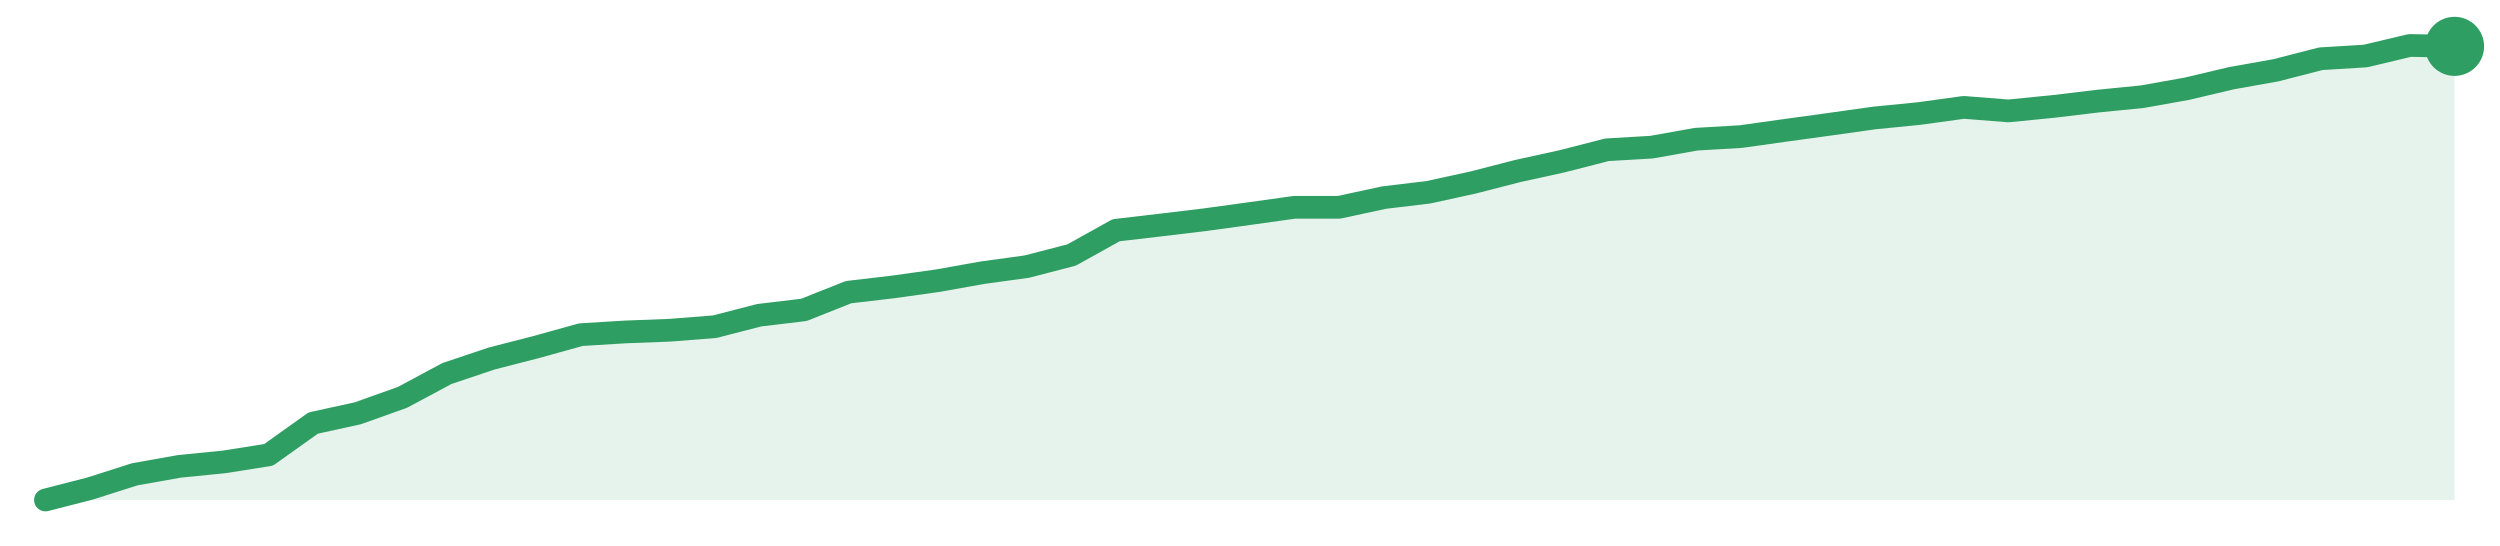
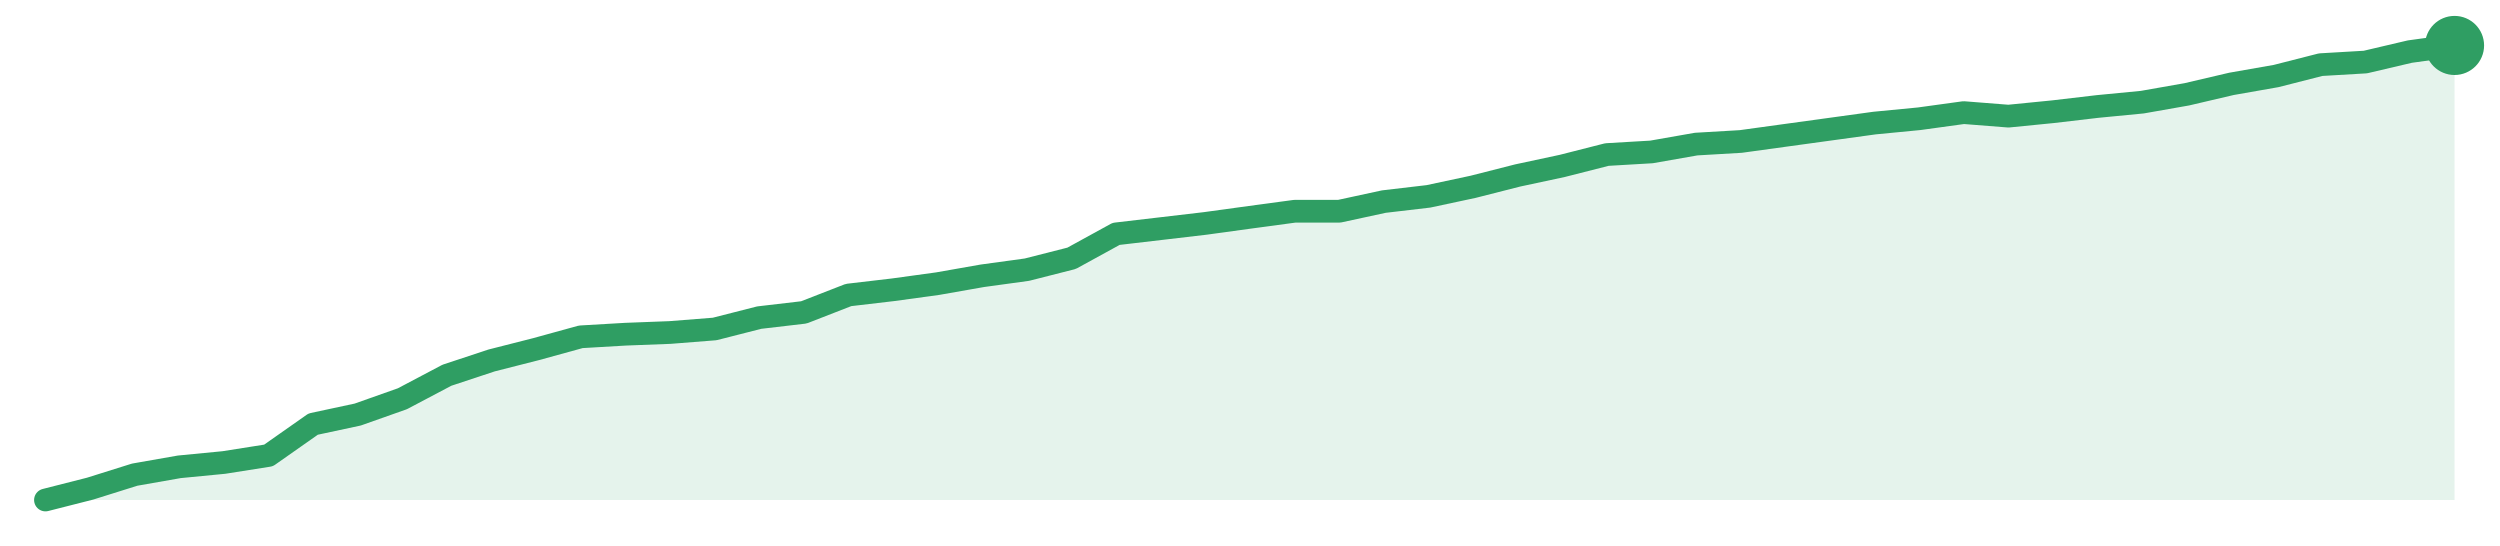
<svg xmlns="http://www.w3.org/2000/svg" width="220" height="48" viewBox="0 0 220 48" role="img" aria-label="trend">
-   <path d="M4.0,44.0 L4.0,44.0 L7.93,42.99 L11.85,41.74 L15.78,41.04 L19.7,40.65 L23.63,40.03 L27.56,37.23 L31.48,36.37 L35.41,34.97 L39.33,32.87 L43.26,31.55 L47.19,30.54 L51.11,29.45 L55.04,29.21 L58.96,29.06 L62.89,28.75 L66.81,27.74 L70.74,27.27 L74.67,25.71 L78.59,25.25 L82.52,24.7 L86.44,24.0 L90.37,23.46 L94.3,22.44 L98.22,20.26 L102.15,19.8 L106.07,19.33 L110.0,18.79 L113.93,18.24 L117.85,18.24 L121.78,17.39 L125.7,16.92 L129.63,16.06 L133.56,15.05 L137.48,14.19 L141.41,13.18 L145.33,12.95 L149.26,12.25 L153.19,12.02 L157.11,11.47 L161.04,10.93 L164.96,10.38 L168.89,9.99 L172.81,9.45 L176.74,9.76 L180.67,9.37 L184.59,8.9 L188.52,8.51 L192.44,7.81 L196.37,6.88 L200.3,6.18 L204.22,5.17 L208.15,4.93 L212.07,4.0 L216.0,4.08 L216.0,44.0 Z" fill="#2f9e631f" />
-   <path d="M4.0,44.0 L7.93,42.99 L11.85,41.74 L15.78,41.04 L19.7,40.65 L23.63,40.03 L27.56,37.23 L31.48,36.37 L35.41,34.97 L39.33,32.87 L43.26,31.55 L47.19,30.54 L51.11,29.45 L55.04,29.21 L58.96,29.06 L62.89,28.75 L66.81,27.74 L70.74,27.27 L74.67,25.71 L78.59,25.25 L82.52,24.7 L86.44,24.0 L90.37,23.46 L94.3,22.44 L98.22,20.26 L102.15,19.8 L106.07,19.33 L110.0,18.79 L113.93,18.24 L117.85,18.24 L121.78,17.39 L125.7,16.92 L129.63,16.06 L133.56,15.05 L137.48,14.19 L141.41,13.18 L145.33,12.95 L149.26,12.25 L153.19,12.02 L157.11,11.47 L161.04,10.93 L164.96,10.38 L168.89,9.99 L172.81,9.45 L176.74,9.76 L180.67,9.37 L184.59,8.9 L188.52,8.51 L192.44,7.81 L196.37,6.88 L200.3,6.18 L204.22,5.17 L208.15,4.93 L212.07,4.0 L216.0,4.08" fill="none" stroke="#2f9e63" stroke-width="2" stroke-linejoin="round" stroke-linecap="round" />
-   <circle cx="216.0" cy="4.08" r="2.6" fill="#2f9e63" />
+   <path d="M4.0,44.0 L4.0,44.0 L7.93,43.0 L11.85,41.77 L15.78,41.08 L19.7,40.7 L23.63,40.08 L27.56,37.32 L31.48,36.48 L35.41,35.09 L39.33,33.02 L43.26,31.72 L47.19,30.72 L51.11,29.64 L55.04,29.41 L58.96,29.26 L62.89,28.95 L66.81,27.95 L70.74,27.49 L74.67,25.96 L78.59,25.5 L82.52,24.96 L86.44,24.27 L90.37,23.73 L94.3,22.73 L98.22,20.58 L102.15,20.12 L106.07,19.66 L110.0,19.12 L113.93,18.59 L117.85,18.59 L121.78,17.74 L125.7,17.28 L129.63,16.44 L133.56,15.44 L137.48,14.6 L141.41,13.6 L145.33,13.37 L149.26,12.68 L153.19,12.45 L157.11,11.91 L161.04,11.37 L164.96,10.83 L168.89,10.45 L172.81,9.91 L176.74,10.22 L180.67,9.83 L184.59,9.37 L188.52,8.99 L192.44,8.3 L196.37,7.38 L200.3,6.69 L204.22,5.69 L208.15,5.46 L212.07,4.54 L216.0,4.0 L216.0,44.0 Z" fill="#2f9e631f" />
+   <path d="M4.0,44.0 L7.93,43.0 L11.85,41.77 L15.78,41.08 L19.7,40.7 L23.63,40.08 L27.56,37.32 L31.48,36.48 L35.41,35.09 L39.33,33.02 L43.26,31.72 L47.19,30.72 L51.11,29.64 L55.04,29.41 L58.96,29.26 L62.89,28.95 L66.81,27.95 L70.74,27.49 L74.67,25.96 L78.59,25.5 L82.52,24.96 L86.44,24.27 L90.37,23.73 L94.3,22.73 L98.22,20.58 L102.15,20.12 L106.07,19.66 L110.0,19.12 L113.93,18.59 L117.85,18.59 L121.78,17.74 L125.7,17.28 L129.63,16.44 L133.56,15.44 L137.48,14.6 L141.41,13.6 L145.33,13.37 L149.26,12.68 L153.19,12.45 L157.11,11.91 L161.04,11.37 L164.96,10.83 L168.89,10.45 L172.81,9.91 L176.74,10.22 L180.67,9.83 L184.59,9.37 L188.52,8.99 L192.44,8.3 L196.37,7.38 L200.3,6.69 L204.22,5.69 L208.15,5.46 L212.07,4.54 L216.0,4.0" fill="none" stroke="#2f9e63" stroke-width="2" stroke-linejoin="round" stroke-linecap="round" />
+   <circle cx="216.0" cy="4.0" r="2.6" fill="#2f9e63" />
</svg>
